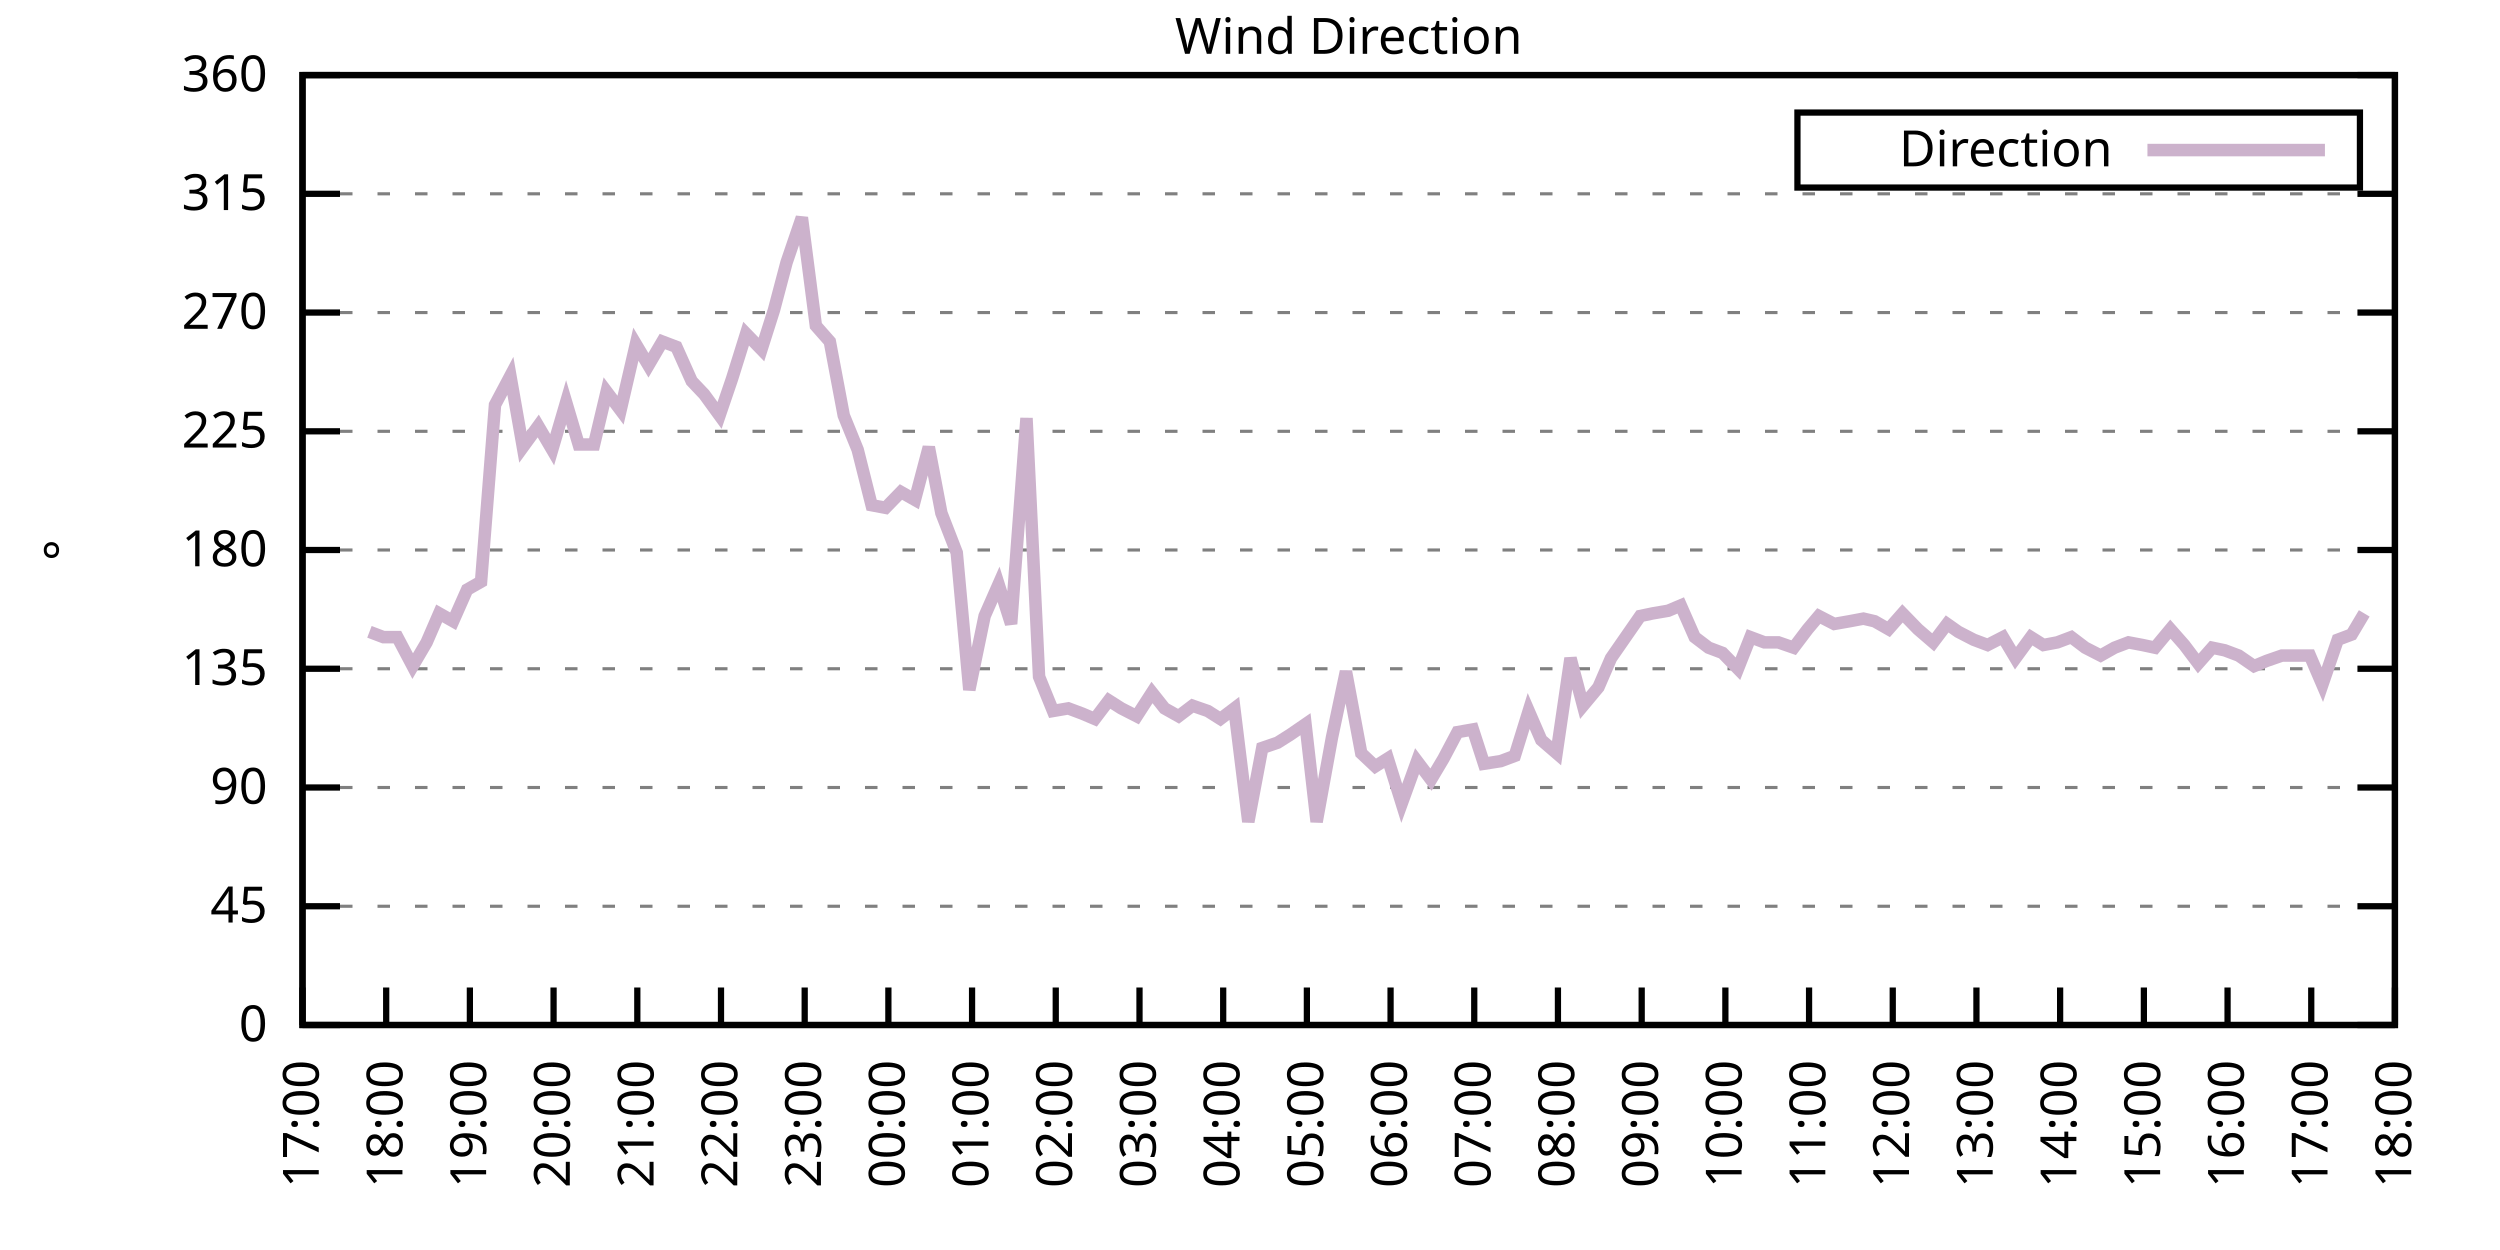
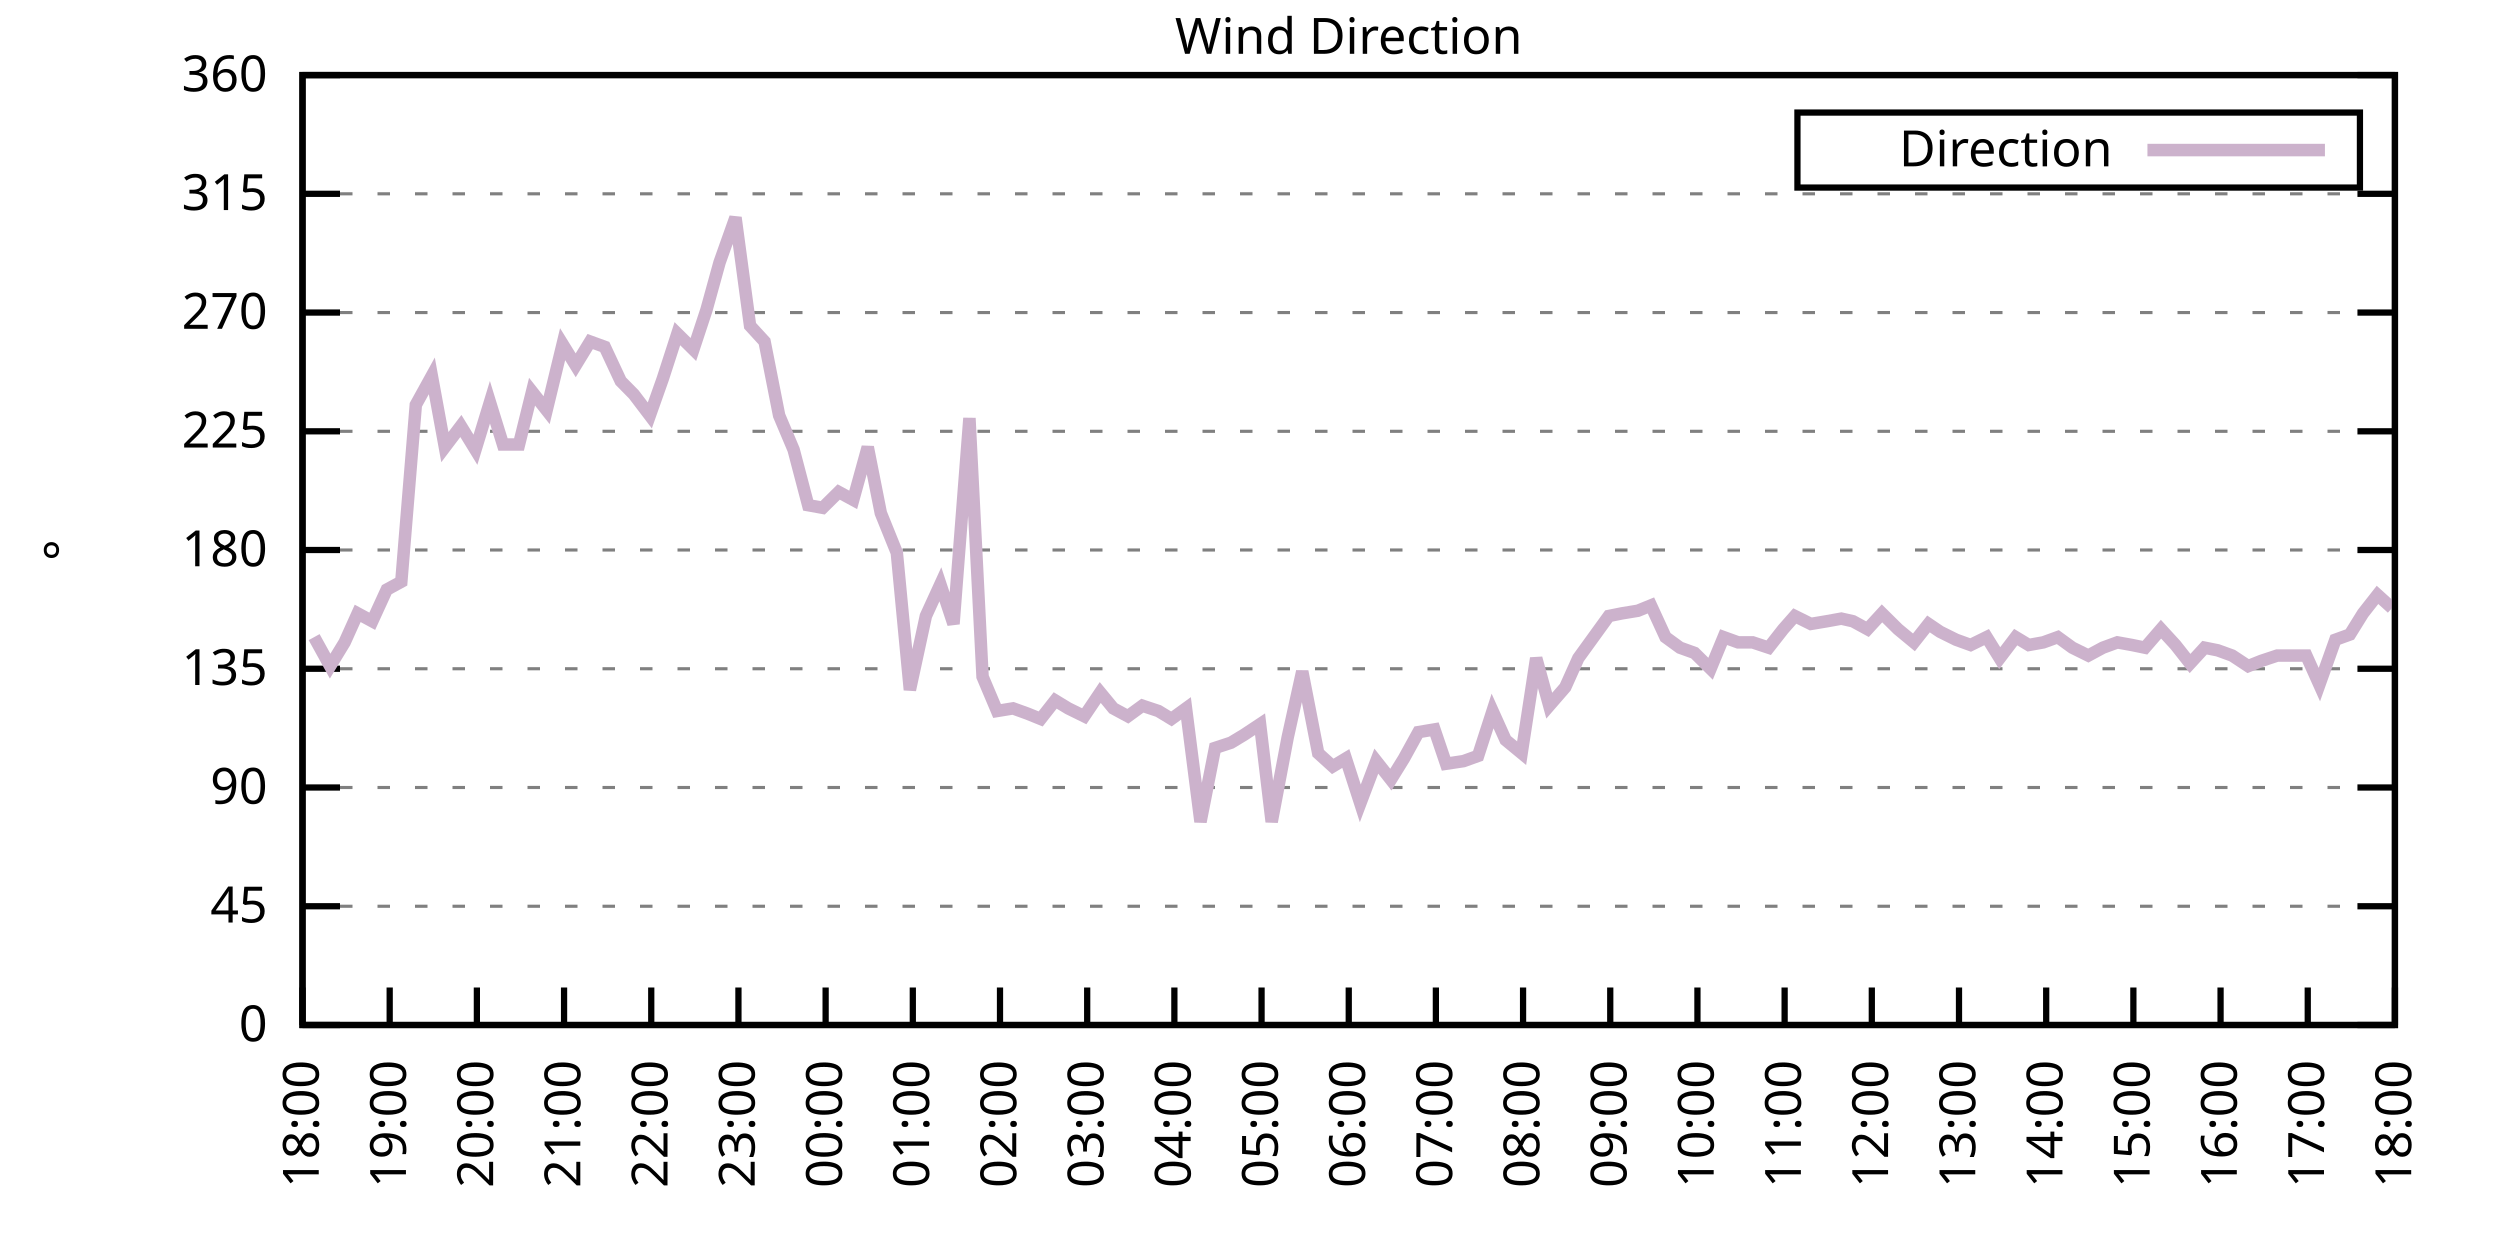
<svg xmlns="http://www.w3.org/2000/svg" xmlns:xlink="http://www.w3.org/1999/xlink" width="400" height="200" viewBox="0 0 400 200">
  <g id="gnuplot_canvas">
    <rect x="0" y="0" width="400" height="200" fill="none" />
    <defs>
      <circle id="gpDot" r="0.5" stroke-width="0.5" stroke="currentColor" />
      <path id="gpPt0" stroke-width="0.333" stroke="currentColor" d="M-1,0 h2 M0,-1 v2" />
      <path id="gpPt1" stroke-width="0.333" stroke="currentColor" d="M-1,-1 L1,1 M1,-1 L-1,1" />
      <path id="gpPt2" stroke-width="0.333" stroke="currentColor" d="M-1,0 L1,0 M0,-1 L0,1 M-1,-1 L1,1 M-1,1 L1,-1" />
      <rect id="gpPt3" stroke-width="0.333" stroke="currentColor" x="-1" y="-1" width="2" height="2" />
      <rect id="gpPt4" stroke-width="0.333" stroke="currentColor" fill="currentColor" x="-1" y="-1" width="2" height="2" />
      <circle id="gpPt5" stroke-width="0.333" stroke="currentColor" cx="0" cy="0" r="1" />
      <use xlink:href="#gpPt5" id="gpPt6" fill="currentColor" stroke="none" />
      <path id="gpPt7" stroke-width="0.333" stroke="currentColor" d="M0,-1.33 L-1.33,0.67 L1.33,0.67 z" />
      <use xlink:href="#gpPt7" id="gpPt8" fill="currentColor" stroke="none" />
      <use xlink:href="#gpPt7" id="gpPt9" stroke="currentColor" transform="rotate(180)" />
      <use xlink:href="#gpPt9" id="gpPt10" fill="currentColor" stroke="none" />
      <use xlink:href="#gpPt3" id="gpPt11" stroke="currentColor" transform="rotate(45)" />
      <use xlink:href="#gpPt11" id="gpPt12" fill="currentColor" stroke="none" />
      <path id="gpPt13" stroke-width="0.333" stroke="currentColor" d="M0,1.330 L1.265,0.411 L0.782,-1.067 L-0.782,-1.076 L-1.265,0.411 z" />
      <use xlink:href="#gpPt13" id="gpPt14" fill="currentColor" stroke="none" />
      <filter id="textbox" filterUnits="objectBoundingBox" x="0" y="0" height="1" width="1">
        <feFlood flood-color="white" flood-opacity="1" result="bgnd" />
        <feComposite in="SourceGraphic" in2="bgnd" operator="atop" />
      </filter>
      <filter id="greybox" filterUnits="objectBoundingBox" x="0" y="0" height="1" width="1">
        <feFlood flood-color="lightgrey" flood-opacity="1" result="grey" />
        <feComposite in="SourceGraphic" in2="grey" operator="atop" />
      </filter>
    </defs>
    <g fill="none" color="white" stroke="currentColor" stroke-width="1.00" stroke-linecap="butt" stroke-linejoin="miter">
</g>
    <g fill="none" color="black" stroke="currentColor" stroke-width="1.00" stroke-linecap="butt" stroke-linejoin="miter">
      <g stroke="none" shape-rendering="crispEdges">
        <polygon fill="rgb(255, 255, 255)" points="48.40,164.00 383.18,164.00 383.18,12.02 48.40,12.02 " />
      </g>
    </g>
    <g fill="none" color="black" stroke="currentColor" stroke-width="1.00" stroke-linecap="butt" stroke-linejoin="miter">
</g>
    <g fill="none" color="black" stroke="black" stroke-width="0.50" stroke-linecap="butt" stroke-linejoin="miter">
</g>
    <g fill="none" color="gray" stroke="currentColor" stroke-width="0.50" stroke-linecap="butt" stroke-linejoin="miter">
      <path stroke="gray" stroke-dasharray="2,4" class="gridline" d="M48.40,164.00 L383.19,164.00  " />
    </g>
    <g fill="none" color="gray" stroke="gray" stroke-width="1.00" stroke-linecap="butt" stroke-linejoin="miter">
</g>
    <g fill="none" color="black" stroke="currentColor" stroke-width="1.00" stroke-linecap="butt" stroke-linejoin="miter">
      <path stroke="black" d="M48.40,164.00 L54.40,164.00 M383.19,164.00 L377.19,164.00  " />
      <g transform="translate(42.80,166.60)" stroke="none" fill="black" font-family="Sans" font-size="8.00" text-anchor="end">
        <text>
          <tspan font-family="Sans"> 0</tspan>
        </text>
      </g>
    </g>
    <g fill="none" color="black" stroke="currentColor" stroke-width="1.00" stroke-linecap="butt" stroke-linejoin="miter">
</g>
    <g fill="none" color="black" stroke="black" stroke-width="0.50" stroke-linecap="butt" stroke-linejoin="miter">
</g>
    <g fill="none" color="gray" stroke="currentColor" stroke-width="0.50" stroke-linecap="butt" stroke-linejoin="miter">
      <path stroke="gray" stroke-dasharray="2,4" class="gridline" d="M48.40,145.00 L383.19,145.00  " />
    </g>
    <g fill="none" color="gray" stroke="gray" stroke-width="1.00" stroke-linecap="butt" stroke-linejoin="miter">
</g>
    <g fill="none" color="black" stroke="currentColor" stroke-width="1.00" stroke-linecap="butt" stroke-linejoin="miter">
      <path stroke="black" d="M48.40,145.00 L54.40,145.00 M383.19,145.00 L377.19,145.00  " />
      <g transform="translate(42.80,147.60)" stroke="none" fill="black" font-family="Sans" font-size="8.00" text-anchor="end">
        <text>
          <tspan font-family="Sans"> 45</tspan>
        </text>
      </g>
    </g>
    <g fill="none" color="black" stroke="currentColor" stroke-width="1.00" stroke-linecap="butt" stroke-linejoin="miter">
</g>
    <g fill="none" color="black" stroke="black" stroke-width="0.50" stroke-linecap="butt" stroke-linejoin="miter">
</g>
    <g fill="none" color="gray" stroke="currentColor" stroke-width="0.50" stroke-linecap="butt" stroke-linejoin="miter">
      <path stroke="gray" stroke-dasharray="2,4" class="gridline" d="M48.40,126.00 L383.19,126.00  " />
    </g>
    <g fill="none" color="gray" stroke="gray" stroke-width="1.00" stroke-linecap="butt" stroke-linejoin="miter">
</g>
    <g fill="none" color="black" stroke="currentColor" stroke-width="1.00" stroke-linecap="butt" stroke-linejoin="miter">
      <path stroke="black" d="M48.40,126.00 L54.40,126.00 M383.19,126.00 L377.19,126.00  " />
      <g transform="translate(42.80,128.60)" stroke="none" fill="black" font-family="Sans" font-size="8.00" text-anchor="end">
        <text>
          <tspan font-family="Sans"> 90</tspan>
        </text>
      </g>
    </g>
    <g fill="none" color="black" stroke="currentColor" stroke-width="1.00" stroke-linecap="butt" stroke-linejoin="miter">
</g>
    <g fill="none" color="black" stroke="black" stroke-width="0.50" stroke-linecap="butt" stroke-linejoin="miter">
</g>
    <g fill="none" color="gray" stroke="currentColor" stroke-width="0.50" stroke-linecap="butt" stroke-linejoin="miter">
      <path stroke="gray" stroke-dasharray="2,4" class="gridline" d="M48.40,107.00 L383.19,107.00  " />
    </g>
    <g fill="none" color="gray" stroke="gray" stroke-width="1.00" stroke-linecap="butt" stroke-linejoin="miter">
</g>
    <g fill="none" color="black" stroke="currentColor" stroke-width="1.00" stroke-linecap="butt" stroke-linejoin="miter">
      <path stroke="black" d="M48.40,107.00 L54.40,107.00 M383.19,107.00 L377.19,107.00  " />
      <g transform="translate(42.80,109.60)" stroke="none" fill="black" font-family="Sans" font-size="8.00" text-anchor="end">
        <text>
          <tspan font-family="Sans"> 135</tspan>
        </text>
      </g>
    </g>
    <g fill="none" color="black" stroke="currentColor" stroke-width="1.00" stroke-linecap="butt" stroke-linejoin="miter">
</g>
    <g fill="none" color="black" stroke="black" stroke-width="0.50" stroke-linecap="butt" stroke-linejoin="miter">
</g>
    <g fill="none" color="gray" stroke="currentColor" stroke-width="0.50" stroke-linecap="butt" stroke-linejoin="miter">
      <path stroke="gray" stroke-dasharray="2,4" class="gridline" d="M48.40,88.00 L383.19,88.00  " />
    </g>
    <g fill="none" color="gray" stroke="gray" stroke-width="1.00" stroke-linecap="butt" stroke-linejoin="miter">
</g>
    <g fill="none" color="black" stroke="currentColor" stroke-width="1.00" stroke-linecap="butt" stroke-linejoin="miter">
      <path stroke="black" d="M48.40,88.00 L54.40,88.00 M383.19,88.00 L377.19,88.00  " />
      <g transform="translate(42.80,90.60)" stroke="none" fill="black" font-family="Sans" font-size="8.00" text-anchor="end">
        <text>
          <tspan font-family="Sans"> 180</tspan>
        </text>
      </g>
    </g>
    <g fill="none" color="black" stroke="currentColor" stroke-width="1.00" stroke-linecap="butt" stroke-linejoin="miter">
</g>
    <g fill="none" color="black" stroke="black" stroke-width="0.50" stroke-linecap="butt" stroke-linejoin="miter">
</g>
    <g fill="none" color="gray" stroke="currentColor" stroke-width="0.50" stroke-linecap="butt" stroke-linejoin="miter">
      <path stroke="gray" stroke-dasharray="2,4" class="gridline" d="M48.40,69.01 L383.19,69.01  " />
    </g>
    <g fill="none" color="gray" stroke="gray" stroke-width="1.00" stroke-linecap="butt" stroke-linejoin="miter">
</g>
    <g fill="none" color="black" stroke="currentColor" stroke-width="1.00" stroke-linecap="butt" stroke-linejoin="miter">
      <path stroke="black" d="M48.40,69.01 L54.40,69.01 M383.19,69.01 L377.19,69.01  " />
      <g transform="translate(42.80,71.61)" stroke="none" fill="black" font-family="Sans" font-size="8.00" text-anchor="end">
        <text>
          <tspan font-family="Sans"> 225</tspan>
        </text>
      </g>
    </g>
    <g fill="none" color="black" stroke="currentColor" stroke-width="1.00" stroke-linecap="butt" stroke-linejoin="miter">
</g>
    <g fill="none" color="black" stroke="black" stroke-width="0.50" stroke-linecap="butt" stroke-linejoin="miter">
</g>
    <g fill="none" color="gray" stroke="currentColor" stroke-width="0.50" stroke-linecap="butt" stroke-linejoin="miter">
      <path stroke="gray" stroke-dasharray="2,4" class="gridline" d="M48.40,50.01 L383.19,50.01  " />
    </g>
    <g fill="none" color="gray" stroke="gray" stroke-width="1.00" stroke-linecap="butt" stroke-linejoin="miter">
</g>
    <g fill="none" color="black" stroke="currentColor" stroke-width="1.00" stroke-linecap="butt" stroke-linejoin="miter">
      <path stroke="black" d="M48.40,50.01 L54.40,50.01 M383.19,50.01 L377.19,50.01  " />
      <g transform="translate(42.80,52.61)" stroke="none" fill="black" font-family="Sans" font-size="8.00" text-anchor="end">
        <text>
          <tspan font-family="Sans"> 270</tspan>
        </text>
      </g>
    </g>
    <g fill="none" color="black" stroke="currentColor" stroke-width="1.00" stroke-linecap="butt" stroke-linejoin="miter">
</g>
    <g fill="none" color="black" stroke="black" stroke-width="0.50" stroke-linecap="butt" stroke-linejoin="miter">
</g>
    <g fill="none" color="gray" stroke="currentColor" stroke-width="0.50" stroke-linecap="butt" stroke-linejoin="miter">
      <path stroke="gray" stroke-dasharray="2,4" class="gridline" d="M48.40,31.01 L383.19,31.01  " />
    </g>
    <g fill="none" color="gray" stroke="gray" stroke-width="1.00" stroke-linecap="butt" stroke-linejoin="miter">
</g>
    <g fill="none" color="black" stroke="currentColor" stroke-width="1.00" stroke-linecap="butt" stroke-linejoin="miter">
      <path stroke="black" d="M48.40,31.01 L54.40,31.01 M383.19,31.01 L377.19,31.01  " />
      <g transform="translate(42.80,33.61)" stroke="none" fill="black" font-family="Sans" font-size="8.00" text-anchor="end">
        <text>
          <tspan font-family="Sans"> 315</tspan>
        </text>
      </g>
    </g>
    <g fill="none" color="black" stroke="currentColor" stroke-width="1.00" stroke-linecap="butt" stroke-linejoin="miter">
</g>
    <g fill="none" color="black" stroke="black" stroke-width="0.50" stroke-linecap="butt" stroke-linejoin="miter">
</g>
    <g fill="none" color="gray" stroke="currentColor" stroke-width="0.50" stroke-linecap="butt" stroke-linejoin="miter">
      <path stroke="gray" stroke-dasharray="2,4" class="gridline" d="M48.40,12.01 L383.19,12.01  " />
    </g>
    <g fill="none" color="gray" stroke="gray" stroke-width="1.00" stroke-linecap="butt" stroke-linejoin="miter">
</g>
    <g fill="none" color="black" stroke="currentColor" stroke-width="1.00" stroke-linecap="butt" stroke-linejoin="miter">
      <path stroke="black" d="M48.40,12.01 L54.40,12.01 M383.19,12.01 L377.19,12.01  " />
      <g transform="translate(42.80,14.61)" stroke="none" fill="black" font-family="Sans" font-size="8.00" text-anchor="end">
        <text>
          <tspan font-family="Sans"> 360</tspan>
        </text>
      </g>
    </g>
    <g fill="none" color="black" stroke="currentColor" stroke-width="1.00" stroke-linecap="butt" stroke-linejoin="miter">
      <path stroke="black" d="M48.40,164.00 L48.40,158.00  " />
      <g transform="translate(51.00,169.60) rotate(270.00)" stroke="none" fill="black" font-family="Sans" font-size="8.00" text-anchor="end">
        <text>
-           <tspan font-family="Sans">17:00</tspan>
-         </text>
-       </g>
-     </g>
-     <g fill="none" color="black" stroke="currentColor" stroke-width="1.00" stroke-linecap="butt" stroke-linejoin="miter">
-       <path stroke="black" d="M61.79,164.00 L61.79,158.00  " />
-       <g transform="translate(64.39,169.60) rotate(270.00)" stroke="none" fill="black" font-family="Sans" font-size="8.00" text-anchor="end">
-         <text>
          <tspan font-family="Sans">18:00</tspan>
        </text>
      </g>
    </g>
    <g fill="none" color="black" stroke="currentColor" stroke-width="1.00" stroke-linecap="butt" stroke-linejoin="miter">
-       <path stroke="black" d="M75.18,164.00 L75.18,158.00  " />
-       <g transform="translate(77.78,169.60) rotate(270.00)" stroke="none" fill="black" font-family="Sans" font-size="8.00" text-anchor="end">
+       <path stroke="black" d="M62.35,164.00 L62.35,158.00  " />
+       <g transform="translate(64.95,169.60) rotate(270.00)" stroke="none" fill="black" font-family="Sans" font-size="8.00" text-anchor="end">
        <text>
          <tspan font-family="Sans">19:00</tspan>
        </text>
      </g>
    </g>
    <g fill="none" color="black" stroke="currentColor" stroke-width="1.00" stroke-linecap="butt" stroke-linejoin="miter">
-       <path stroke="black" d="M88.57,164.00 L88.57,158.00  " />
-       <g transform="translate(91.17,169.60) rotate(270.00)" stroke="none" fill="black" font-family="Sans" font-size="8.00" text-anchor="end">
+       <path stroke="black" d="M76.30,164.00 L76.30,158.00  " />
+       <g transform="translate(78.90,169.60) rotate(270.00)" stroke="none" fill="black" font-family="Sans" font-size="8.00" text-anchor="end">
        <text>
          <tspan font-family="Sans">20:00</tspan>
        </text>
      </g>
    </g>
    <g fill="none" color="black" stroke="currentColor" stroke-width="1.00" stroke-linecap="butt" stroke-linejoin="miter">
-       <path stroke="black" d="M101.97,164.00 L101.97,158.00  " />
-       <g transform="translate(104.57,169.60) rotate(270.00)" stroke="none" fill="black" font-family="Sans" font-size="8.00" text-anchor="end">
+       <path stroke="black" d="M90.25,164.00 L90.25,158.00  " />
+       <g transform="translate(92.85,169.60) rotate(270.00)" stroke="none" fill="black" font-family="Sans" font-size="8.00" text-anchor="end">
        <text>
          <tspan font-family="Sans">21:00</tspan>
        </text>
      </g>
    </g>
    <g fill="none" color="black" stroke="currentColor" stroke-width="1.00" stroke-linecap="butt" stroke-linejoin="miter">
-       <path stroke="black" d="M115.36,164.00 L115.36,158.00  " />
-       <g transform="translate(117.96,169.60) rotate(270.00)" stroke="none" fill="black" font-family="Sans" font-size="8.00" text-anchor="end">
+       <path stroke="black" d="M104.20,164.00 L104.20,158.00  " />
+       <g transform="translate(106.80,169.60) rotate(270.00)" stroke="none" fill="black" font-family="Sans" font-size="8.00" text-anchor="end">
        <text>
          <tspan font-family="Sans">22:00</tspan>
        </text>
      </g>
    </g>
    <g fill="none" color="black" stroke="currentColor" stroke-width="1.00" stroke-linecap="butt" stroke-linejoin="miter">
-       <path stroke="black" d="M128.75,164.00 L128.75,158.00  " />
-       <g transform="translate(131.35,169.60) rotate(270.00)" stroke="none" fill="black" font-family="Sans" font-size="8.00" text-anchor="end">
+       <path stroke="black" d="M118.15,164.00 L118.15,158.00  " />
+       <g transform="translate(120.75,169.60) rotate(270.00)" stroke="none" fill="black" font-family="Sans" font-size="8.00" text-anchor="end">
        <text>
          <tspan font-family="Sans">23:00</tspan>
        </text>
      </g>
    </g>
    <g fill="none" color="black" stroke="currentColor" stroke-width="1.00" stroke-linecap="butt" stroke-linejoin="miter">
-       <path stroke="black" d="M142.14,164.00 L142.14,158.00  " />
-       <g transform="translate(144.74,169.60) rotate(270.00)" stroke="none" fill="black" font-family="Sans" font-size="8.00" text-anchor="end">
+       <path stroke="black" d="M132.10,164.00 L132.10,158.00  " />
+       <g transform="translate(134.70,169.60) rotate(270.00)" stroke="none" fill="black" font-family="Sans" font-size="8.00" text-anchor="end">
        <text>
          <tspan font-family="Sans">00:00</tspan>
        </text>
      </g>
    </g>
    <g fill="none" color="black" stroke="currentColor" stroke-width="1.00" stroke-linecap="butt" stroke-linejoin="miter">
-       <path stroke="black" d="M155.53,164.00 L155.53,158.00  " />
-       <g transform="translate(158.13,169.60) rotate(270.00)" stroke="none" fill="black" font-family="Sans" font-size="8.00" text-anchor="end">
+       <path stroke="black" d="M146.05,164.00 L146.05,158.00  " />
+       <g transform="translate(148.65,169.60) rotate(270.00)" stroke="none" fill="black" font-family="Sans" font-size="8.00" text-anchor="end">
        <text>
          <tspan font-family="Sans">01:00</tspan>
        </text>
      </g>
    </g>
    <g fill="none" color="black" stroke="currentColor" stroke-width="1.00" stroke-linecap="butt" stroke-linejoin="miter">
-       <path stroke="black" d="M168.92,164.00 L168.92,158.00  " />
-       <g transform="translate(171.52,169.60) rotate(270.00)" stroke="none" fill="black" font-family="Sans" font-size="8.00" text-anchor="end">
+       <path stroke="black" d="M160.00,164.00 L160.00,158.00  " />
+       <g transform="translate(162.60,169.60) rotate(270.00)" stroke="none" fill="black" font-family="Sans" font-size="8.00" text-anchor="end">
        <text>
          <tspan font-family="Sans">02:00</tspan>
        </text>
      </g>
    </g>
    <g fill="none" color="black" stroke="currentColor" stroke-width="1.00" stroke-linecap="butt" stroke-linejoin="miter">
-       <path stroke="black" d="M182.32,164.00 L182.32,158.00  " />
-       <g transform="translate(184.92,169.60) rotate(270.00)" stroke="none" fill="black" font-family="Sans" font-size="8.00" text-anchor="end">
+       <path stroke="black" d="M173.95,164.00 L173.95,158.00  " />
+       <g transform="translate(176.55,169.60) rotate(270.00)" stroke="none" fill="black" font-family="Sans" font-size="8.00" text-anchor="end">
        <text>
          <tspan font-family="Sans">03:00</tspan>
        </text>
      </g>
    </g>
    <g fill="none" color="black" stroke="currentColor" stroke-width="1.00" stroke-linecap="butt" stroke-linejoin="miter">
-       <path stroke="black" d="M195.71,164.00 L195.71,158.00  " />
-       <g transform="translate(198.31,169.60) rotate(270.00)" stroke="none" fill="black" font-family="Sans" font-size="8.00" text-anchor="end">
+       <path stroke="black" d="M187.90,164.00 L187.90,158.00  " />
+       <g transform="translate(190.50,169.60) rotate(270.00)" stroke="none" fill="black" font-family="Sans" font-size="8.00" text-anchor="end">
        <text>
          <tspan font-family="Sans">04:00</tspan>
        </text>
      </g>
    </g>
    <g fill="none" color="black" stroke="currentColor" stroke-width="1.00" stroke-linecap="butt" stroke-linejoin="miter">
-       <path stroke="black" d="M209.10,164.00 L209.10,158.00  " />
-       <g transform="translate(211.70,169.60) rotate(270.00)" stroke="none" fill="black" font-family="Sans" font-size="8.00" text-anchor="end">
+       <path stroke="black" d="M201.85,164.00 L201.85,158.00  " />
+       <g transform="translate(204.45,169.60) rotate(270.00)" stroke="none" fill="black" font-family="Sans" font-size="8.00" text-anchor="end">
        <text>
          <tspan font-family="Sans">05:00</tspan>
        </text>
      </g>
    </g>
    <g fill="none" color="black" stroke="currentColor" stroke-width="1.00" stroke-linecap="butt" stroke-linejoin="miter">
-       <path stroke="black" d="M222.49,164.00 L222.49,158.00  " />
-       <g transform="translate(225.09,169.60) rotate(270.00)" stroke="none" fill="black" font-family="Sans" font-size="8.00" text-anchor="end">
+       <path stroke="black" d="M215.80,164.00 L215.80,158.00  " />
+       <g transform="translate(218.40,169.60) rotate(270.00)" stroke="none" fill="black" font-family="Sans" font-size="8.00" text-anchor="end">
        <text>
          <tspan font-family="Sans">06:00</tspan>
        </text>
      </g>
    </g>
    <g fill="none" color="black" stroke="currentColor" stroke-width="1.00" stroke-linecap="butt" stroke-linejoin="miter">
-       <path stroke="black" d="M235.88,164.00 L235.88,158.00  " />
-       <g transform="translate(238.48,169.60) rotate(270.00)" stroke="none" fill="black" font-family="Sans" font-size="8.00" text-anchor="end">
+       <path stroke="black" d="M229.74,164.00 L229.74,158.00  " />
+       <g transform="translate(232.34,169.60) rotate(270.00)" stroke="none" fill="black" font-family="Sans" font-size="8.00" text-anchor="end">
        <text>
          <tspan font-family="Sans">07:00</tspan>
        </text>
      </g>
    </g>
    <g fill="none" color="black" stroke="currentColor" stroke-width="1.00" stroke-linecap="butt" stroke-linejoin="miter">
-       <path stroke="black" d="M249.27,164.00 L249.27,158.00  " />
-       <g transform="translate(251.87,169.60) rotate(270.00)" stroke="none" fill="black" font-family="Sans" font-size="8.00" text-anchor="end">
+       <path stroke="black" d="M243.69,164.00 L243.69,158.00  " />
+       <g transform="translate(246.29,169.60) rotate(270.00)" stroke="none" fill="black" font-family="Sans" font-size="8.00" text-anchor="end">
        <text>
          <tspan font-family="Sans">08:00</tspan>
        </text>
      </g>
    </g>
    <g fill="none" color="black" stroke="currentColor" stroke-width="1.00" stroke-linecap="butt" stroke-linejoin="miter">
-       <path stroke="black" d="M262.67,164.00 L262.67,158.00  " />
-       <g transform="translate(265.27,169.60) rotate(270.00)" stroke="none" fill="black" font-family="Sans" font-size="8.00" text-anchor="end">
+       <path stroke="black" d="M257.64,164.00 L257.64,158.00  " />
+       <g transform="translate(260.24,169.60) rotate(270.00)" stroke="none" fill="black" font-family="Sans" font-size="8.00" text-anchor="end">
        <text>
          <tspan font-family="Sans">09:00</tspan>
        </text>
      </g>
    </g>
    <g fill="none" color="black" stroke="currentColor" stroke-width="1.00" stroke-linecap="butt" stroke-linejoin="miter">
-       <path stroke="black" d="M276.06,164.00 L276.06,158.00  " />
-       <g transform="translate(278.66,169.60) rotate(270.00)" stroke="none" fill="black" font-family="Sans" font-size="8.00" text-anchor="end">
+       <path stroke="black" d="M271.59,164.00 L271.59,158.00  " />
+       <g transform="translate(274.19,169.60) rotate(270.00)" stroke="none" fill="black" font-family="Sans" font-size="8.00" text-anchor="end">
        <text>
          <tspan font-family="Sans">10:00</tspan>
        </text>
      </g>
    </g>
    <g fill="none" color="black" stroke="currentColor" stroke-width="1.00" stroke-linecap="butt" stroke-linejoin="miter">
-       <path stroke="black" d="M289.45,164.00 L289.45,158.00  " />
-       <g transform="translate(292.05,169.60) rotate(270.00)" stroke="none" fill="black" font-family="Sans" font-size="8.00" text-anchor="end">
+       <path stroke="black" d="M285.54,164.00 L285.54,158.00  " />
+       <g transform="translate(288.14,169.60) rotate(270.00)" stroke="none" fill="black" font-family="Sans" font-size="8.00" text-anchor="end">
        <text>
          <tspan font-family="Sans">11:00</tspan>
        </text>
      </g>
    </g>
    <g fill="none" color="black" stroke="currentColor" stroke-width="1.00" stroke-linecap="butt" stroke-linejoin="miter">
-       <path stroke="black" d="M302.84,164.00 L302.84,158.00  " />
-       <g transform="translate(305.44,169.60) rotate(270.00)" stroke="none" fill="black" font-family="Sans" font-size="8.00" text-anchor="end">
+       <path stroke="black" d="M299.49,164.00 L299.49,158.00  " />
+       <g transform="translate(302.09,169.60) rotate(270.00)" stroke="none" fill="black" font-family="Sans" font-size="8.00" text-anchor="end">
        <text>
          <tspan font-family="Sans">12:00</tspan>
        </text>
      </g>
    </g>
    <g fill="none" color="black" stroke="currentColor" stroke-width="1.00" stroke-linecap="butt" stroke-linejoin="miter">
-       <path stroke="black" d="M316.23,164.00 L316.23,158.00  " />
-       <g transform="translate(318.83,169.60) rotate(270.00)" stroke="none" fill="black" font-family="Sans" font-size="8.00" text-anchor="end">
+       <path stroke="black" d="M313.44,164.00 L313.44,158.00  " />
+       <g transform="translate(316.04,169.60) rotate(270.00)" stroke="none" fill="black" font-family="Sans" font-size="8.00" text-anchor="end">
        <text>
          <tspan font-family="Sans">13:00</tspan>
        </text>
      </g>
    </g>
    <g fill="none" color="black" stroke="currentColor" stroke-width="1.00" stroke-linecap="butt" stroke-linejoin="miter">
-       <path stroke="black" d="M329.62,164.00 L329.62,158.00  " />
-       <g transform="translate(332.22,169.60) rotate(270.00)" stroke="none" fill="black" font-family="Sans" font-size="8.00" text-anchor="end">
+       <path stroke="black" d="M327.39,164.00 L327.39,158.00  " />
+       <g transform="translate(329.99,169.60) rotate(270.00)" stroke="none" fill="black" font-family="Sans" font-size="8.00" text-anchor="end">
        <text>
          <tspan font-family="Sans">14:00</tspan>
        </text>
      </g>
    </g>
    <g fill="none" color="black" stroke="currentColor" stroke-width="1.00" stroke-linecap="butt" stroke-linejoin="miter">
-       <path stroke="black" d="M343.02,164.00 L343.02,158.00  " />
-       <g transform="translate(345.62,169.60) rotate(270.00)" stroke="none" fill="black" font-family="Sans" font-size="8.00" text-anchor="end">
+       <path stroke="black" d="M341.34,164.00 L341.34,158.00  " />
+       <g transform="translate(343.94,169.60) rotate(270.00)" stroke="none" fill="black" font-family="Sans" font-size="8.00" text-anchor="end">
        <text>
          <tspan font-family="Sans">15:00</tspan>
        </text>
      </g>
    </g>
    <g fill="none" color="black" stroke="currentColor" stroke-width="1.00" stroke-linecap="butt" stroke-linejoin="miter">
-       <path stroke="black" d="M356.41,164.00 L356.41,158.00  " />
-       <g transform="translate(359.01,169.60) rotate(270.00)" stroke="none" fill="black" font-family="Sans" font-size="8.00" text-anchor="end">
+       <path stroke="black" d="M355.29,164.00 L355.29,158.00  " />
+       <g transform="translate(357.89,169.60) rotate(270.00)" stroke="none" fill="black" font-family="Sans" font-size="8.00" text-anchor="end">
        <text>
          <tspan font-family="Sans">16:00</tspan>
        </text>
      </g>
    </g>
    <g fill="none" color="black" stroke="currentColor" stroke-width="1.00" stroke-linecap="butt" stroke-linejoin="miter">
-       <path stroke="black" d="M369.80,164.00 L369.80,158.00  " />
-       <g transform="translate(372.40,169.60) rotate(270.00)" stroke="none" fill="black" font-family="Sans" font-size="8.00" text-anchor="end">
+       <path stroke="black" d="M369.24,164.00 L369.24,158.00  " />
+       <g transform="translate(371.84,169.60) rotate(270.00)" stroke="none" fill="black" font-family="Sans" font-size="8.00" text-anchor="end">
        <text>
          <tspan font-family="Sans">17:00</tspan>
        </text>
      </g>
    </g>
    <g fill="none" color="black" stroke="currentColor" stroke-width="1.00" stroke-linecap="butt" stroke-linejoin="miter">
      <path stroke="black" d="M383.19,164.00 L383.19,158.00  " />
      <g transform="translate(385.79,169.60) rotate(270.00)" stroke="none" fill="black" font-family="Sans" font-size="8.00" text-anchor="end">
        <text>
          <tspan font-family="Sans">18:00</tspan>
        </text>
      </g>
    </g>
    <g fill="none" color="black" stroke="currentColor" stroke-width="1.00" stroke-linecap="butt" stroke-linejoin="miter">
</g>
    <g fill="none" color="black" stroke="currentColor" stroke-width="1.00" stroke-linecap="butt" stroke-linejoin="miter">
      <path stroke="black" d="M48.40,12.01 L48.40,164.00 L383.19,164.00 L383.19,12.01 L48.40,12.01 Z  " />
    </g>
    <g fill="none" color="black" stroke="currentColor" stroke-width="1.00" stroke-linecap="butt" stroke-linejoin="miter">
</g>
    <g fill="none" color="black" stroke="currentColor" stroke-width="1.00" stroke-linecap="butt" stroke-linejoin="miter">
      <path stroke="black" d="M287.59,30.01 L287.59,18.01 L377.59,18.01 L377.59,30.01 L287.59,30.01 Z  " />
    </g>
    <g id="Wind_direction_plot_1">
      <g fill="none" color="white" stroke="black" stroke-width="2.00" stroke-linecap="butt" stroke-linejoin="miter">
</g>
      <g fill="none" color="black" stroke="currentColor" stroke-width="2.00" stroke-linecap="butt" stroke-linejoin="miter">
        <g transform="translate(337.99,26.61)" stroke="none" fill="black" font-family="Sans" font-size="8.00" text-anchor="end">
          <text>
            <tspan font-family="Sans">Direction</tspan>
          </text>
        </g>
      </g>
      <g fill="none" color="black" stroke="currentColor" stroke-width="2.00" stroke-linecap="butt" stroke-linejoin="miter">
-         <path stroke="rgb(204, 178, 204)" d="M343.59,24.01 L371.99,24.01 M59.11,101.09 L61.35,101.94 L63.58,101.94 L66.03,106.58 L68.26,102.78 L70.27,98.14   L72.50,99.40 L74.74,94.34 L76.97,93.07 L79.20,64.78 L81.66,60.14 L83.66,71.54 L86.12,68.16 L88.35,71.96   L90.58,64.36 L92.59,71.12 L95.05,71.12 L97.06,62.67 L99.29,65.63 L101.74,55.07 L103.75,58.45 L105.98,54.65   L108.22,55.50 L110.67,60.98 L112.68,63.10 L115.13,66.47 L117.14,60.56 L119.38,53.39 L121.83,55.92 L123.84,49.59   L125.85,41.99 L128.30,34.81 L130.54,52.12 L132.77,54.65 L135.00,66.47 L137.23,71.96 L139.46,80.83 L141.69,81.25   L144.15,78.72 L146.38,79.98 L148.61,71.54 L150.62,82.09 L153.08,88.43 L155.09,110.38 L157.54,98.56 L159.77,93.49   L161.78,99.83 L164.24,66.90 L166.25,108.27 L168.48,113.76 L170.93,113.34 L173.17,114.18 L175.17,115.03 L177.41,112.07   L179.41,113.34 L181.87,114.60 L184.32,110.80 L186.33,113.34 L188.57,114.60 L190.80,112.91 L193.25,113.76 L195.26,115.03   L197.49,113.34 L199.73,131.49 L201.96,119.67 L204.41,118.83 L206.42,117.56 L208.88,115.87 L210.66,131.49 L213.12,117.98   L215.35,107.43 L217.80,120.51 L220.04,122.62 L222.04,121.36 L224.28,128.54 L226.73,121.78 L228.96,124.74 L230.97,121.36   L233.20,117.14 L235.66,116.71 L237.44,122.20 L240.12,121.78 L242.36,120.94 L244.59,113.76 L246.60,118.40 L249.05,120.51   L251.28,105.31 L253.29,112.91 L255.75,109.96 L257.76,105.31 L262.44,98.56 L264.45,98.14 L266.91,97.72 L268.92,96.87   L271.15,101.94 L273.38,103.63 L275.61,104.47 L278.07,107.00 L280.07,101.94 L282.31,102.78 L284.54,102.78 L286.99,103.63   L289.23,100.67 L291.01,98.56 L293.47,99.83 L295.92,99.40 L298.15,98.98 L299.94,99.40 L302.17,100.67 L304.40,98.14   L306.86,100.67 L309.31,102.78 L311.54,99.83 L313.33,101.09 L315.79,102.36 L318.02,103.20 L320.47,101.94 L322.48,105.31   L324.94,101.94 L326.95,103.20 L329.18,102.78 L331.41,101.94 L333.64,103.63 L336.10,104.89 L338.33,103.63 L340.56,102.78   L342.79,103.20 L344.80,103.63 L347.26,100.67 L349.49,103.20 L351.72,106.16 L353.95,103.63 L355.96,104.05 L358.19,104.89   L360.65,106.58 L362.66,105.74 L365.11,104.89 L369.58,104.89 L371.58,109.54 L374.04,102.36 L376.27,101.52 L378.28,98.14    " />
+         <path stroke="rgb(204, 178, 204)" d="M343.59,24.01 L371.99,24.01 M50.26,101.94 L52.82,106.58 L55.14,102.78 L57.23,98.14 L59.56,99.40 L61.88,94.34   L64.21,93.07 L66.53,64.78 L69.09,60.14 L71.18,71.54 L73.74,68.16 L76.07,71.96 L78.39,64.36 L80.48,71.12   L83.04,71.12 L85.13,62.67 L87.46,65.63 L90.02,55.07 L92.11,58.45 L94.43,54.65 L96.76,55.50 L99.32,60.98   L101.41,63.10 L103.97,66.47 L106.06,60.56 L108.38,53.39 L110.94,55.92 L113.03,49.59 L115.13,41.99 L117.68,34.81   L120.01,52.12 L122.33,54.65 L124.66,66.47 L126.98,71.96 L129.31,80.83 L131.63,81.25 L134.19,78.72 L136.51,79.98   L138.84,71.54 L140.93,82.09 L143.49,88.43 L145.58,110.38 L148.14,98.56 L150.46,93.49 L152.56,99.83 L155.11,66.90   L157.21,108.27 L159.53,113.76 L162.09,113.34 L164.41,114.18 L166.51,115.03 L168.83,112.07 L170.92,113.34 L173.48,114.60   L176.04,110.80 L178.13,113.34 L180.46,114.60 L182.78,112.91 L185.34,113.76 L187.43,115.03 L189.76,113.34 L192.08,131.49   L194.41,119.67 L196.96,118.83 L199.06,117.56 L201.61,115.87 L203.47,131.49 L206.03,117.98 L208.36,107.43 L210.91,120.51   L213.24,122.62 L215.33,121.36 L217.65,128.54 L220.21,121.78 L222.54,124.74 L224.63,121.36 L226.95,117.14 L229.51,116.71   L231.37,122.20 L234.16,121.78 L236.49,120.94 L238.81,113.76 L240.90,118.40 L243.46,120.51 L245.79,105.31 L247.88,112.91   L250.44,109.96 L252.53,105.31 L257.41,98.56 L259.50,98.14 L262.06,97.72 L264.15,96.87 L266.48,101.94 L268.80,103.63   L271.13,104.47 L273.69,107.00 L275.78,101.94 L278.10,102.78 L280.43,102.78 L282.99,103.63 L285.31,100.67 L287.17,98.56   L289.73,99.83 L292.29,99.40 L294.61,98.98 L296.47,99.40 L298.80,100.67 L301.12,98.14 L303.68,100.67 L306.23,102.78   L308.56,99.83 L310.42,101.09 L312.98,102.36 L315.30,103.20 L317.86,101.94 L319.95,105.31 L322.51,101.94 L324.60,103.20   L326.93,102.78 L329.25,101.94 L331.58,103.63 L334.13,104.89 L336.46,103.63 L338.78,102.78 L341.11,103.20 L343.20,103.63   L345.76,100.67 L348.08,103.20 L350.41,106.16 L352.73,103.63 L354.83,104.05 L357.15,104.89 L359.71,106.58 L361.80,105.74   L364.36,104.89 L369.01,104.89 L371.10,109.54 L373.66,102.36 L375.98,101.52 L378.08,98.14 L380.40,95.18 L382.73,97.29    " />
      </g>
    </g>
    <g fill="none" color="black" stroke="currentColor" stroke-width="2.00" stroke-linecap="butt" stroke-linejoin="miter">
</g>
    <g fill="none" color="black" stroke="black" stroke-width="1.00" stroke-linecap="butt" stroke-linejoin="miter">
</g>
    <g fill="none" color="black" stroke="currentColor" stroke-width="1.00" stroke-linecap="butt" stroke-linejoin="miter">
      <path stroke="black" d="M48.40,12.01 L48.40,164.00 L383.19,164.00 L383.19,12.01 L48.40,12.01 Z  " />
      <g transform="translate(12.80,88.01) rotate(270.00)" stroke="none" fill="black" font-family="Sans" font-size="8.00" text-anchor="middle">
        <text>
          <tspan font-family="Sans">°</tspan>
        </text>
      </g>
    </g>
    <g fill="none" color="black" stroke="currentColor" stroke-width="1.00" stroke-linecap="butt" stroke-linejoin="miter">
</g>
    <g fill="none" color="black" stroke="currentColor" stroke-width="1.00" stroke-linecap="butt" stroke-linejoin="miter">
      <g transform="translate(215.79,8.61)" stroke="none" fill="black" font-family="Sans" font-size="8.00" text-anchor="middle">
        <text>
          <tspan font-family="Sans">Wind Direction</tspan>
        </text>
      </g>
    </g>
    <g fill="none" color="black" stroke="currentColor" stroke-width="1.00" stroke-linecap="butt" stroke-linejoin="miter">
</g>
  </g>
</svg>
